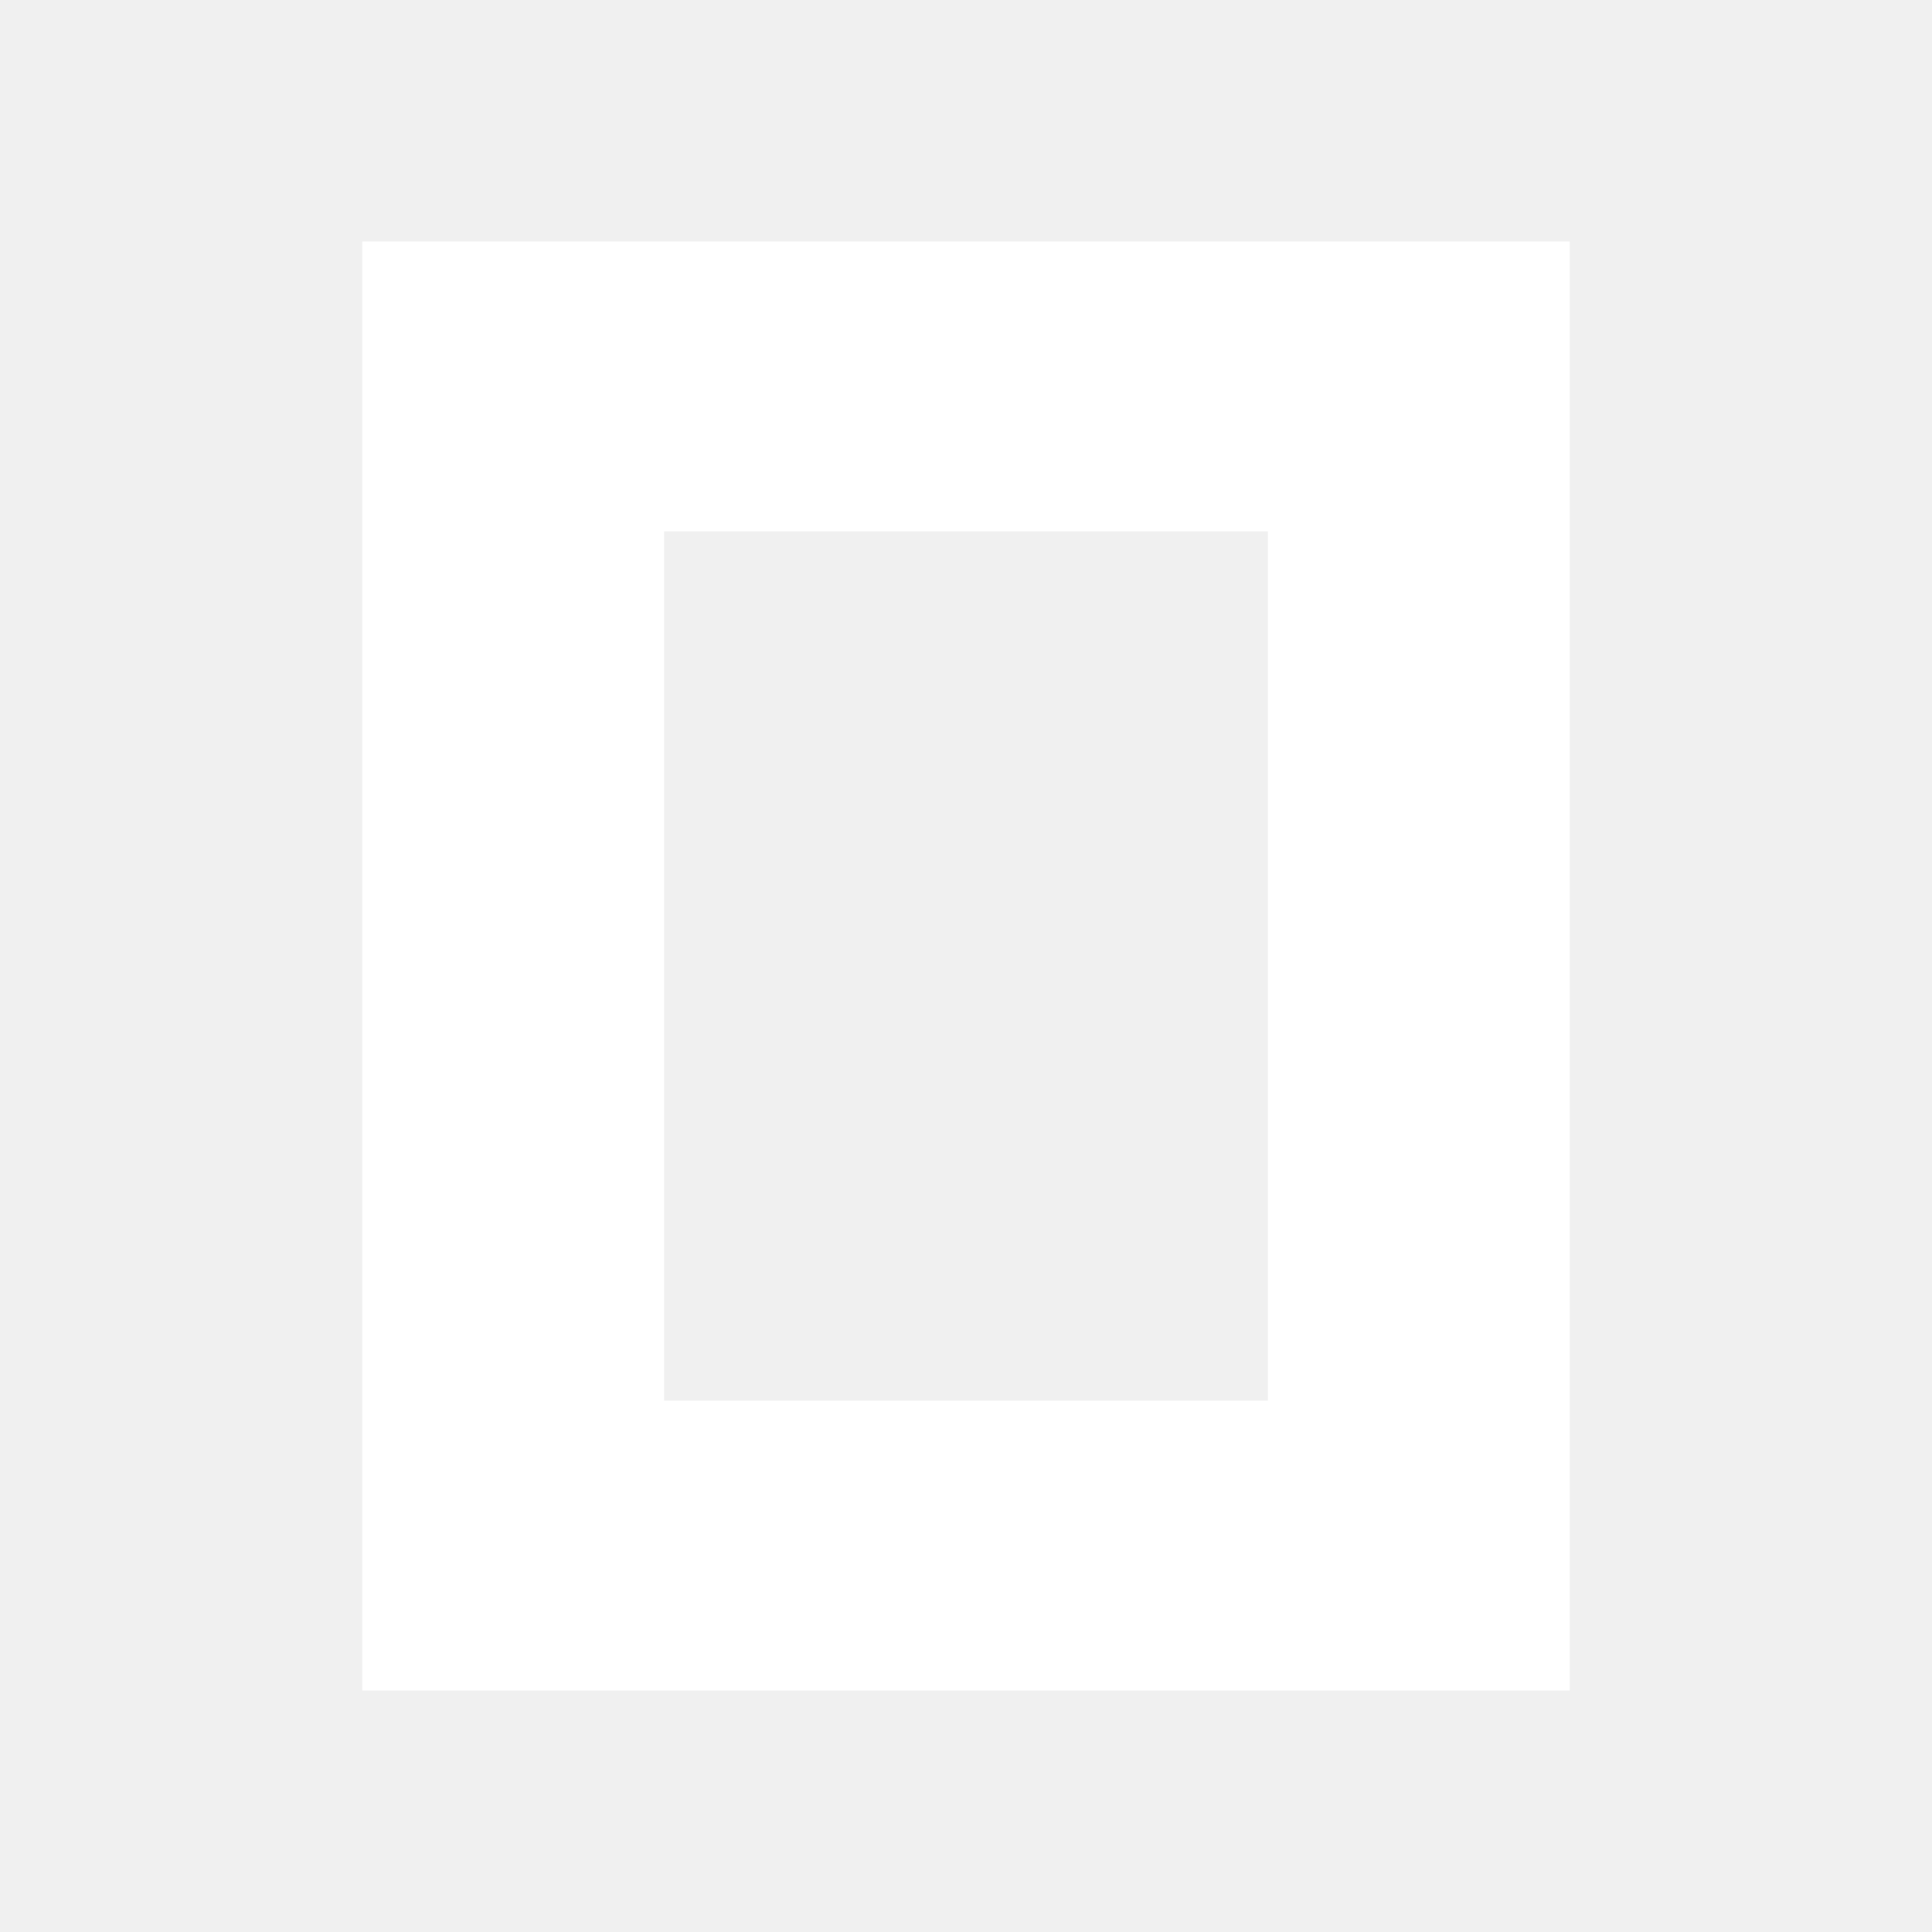
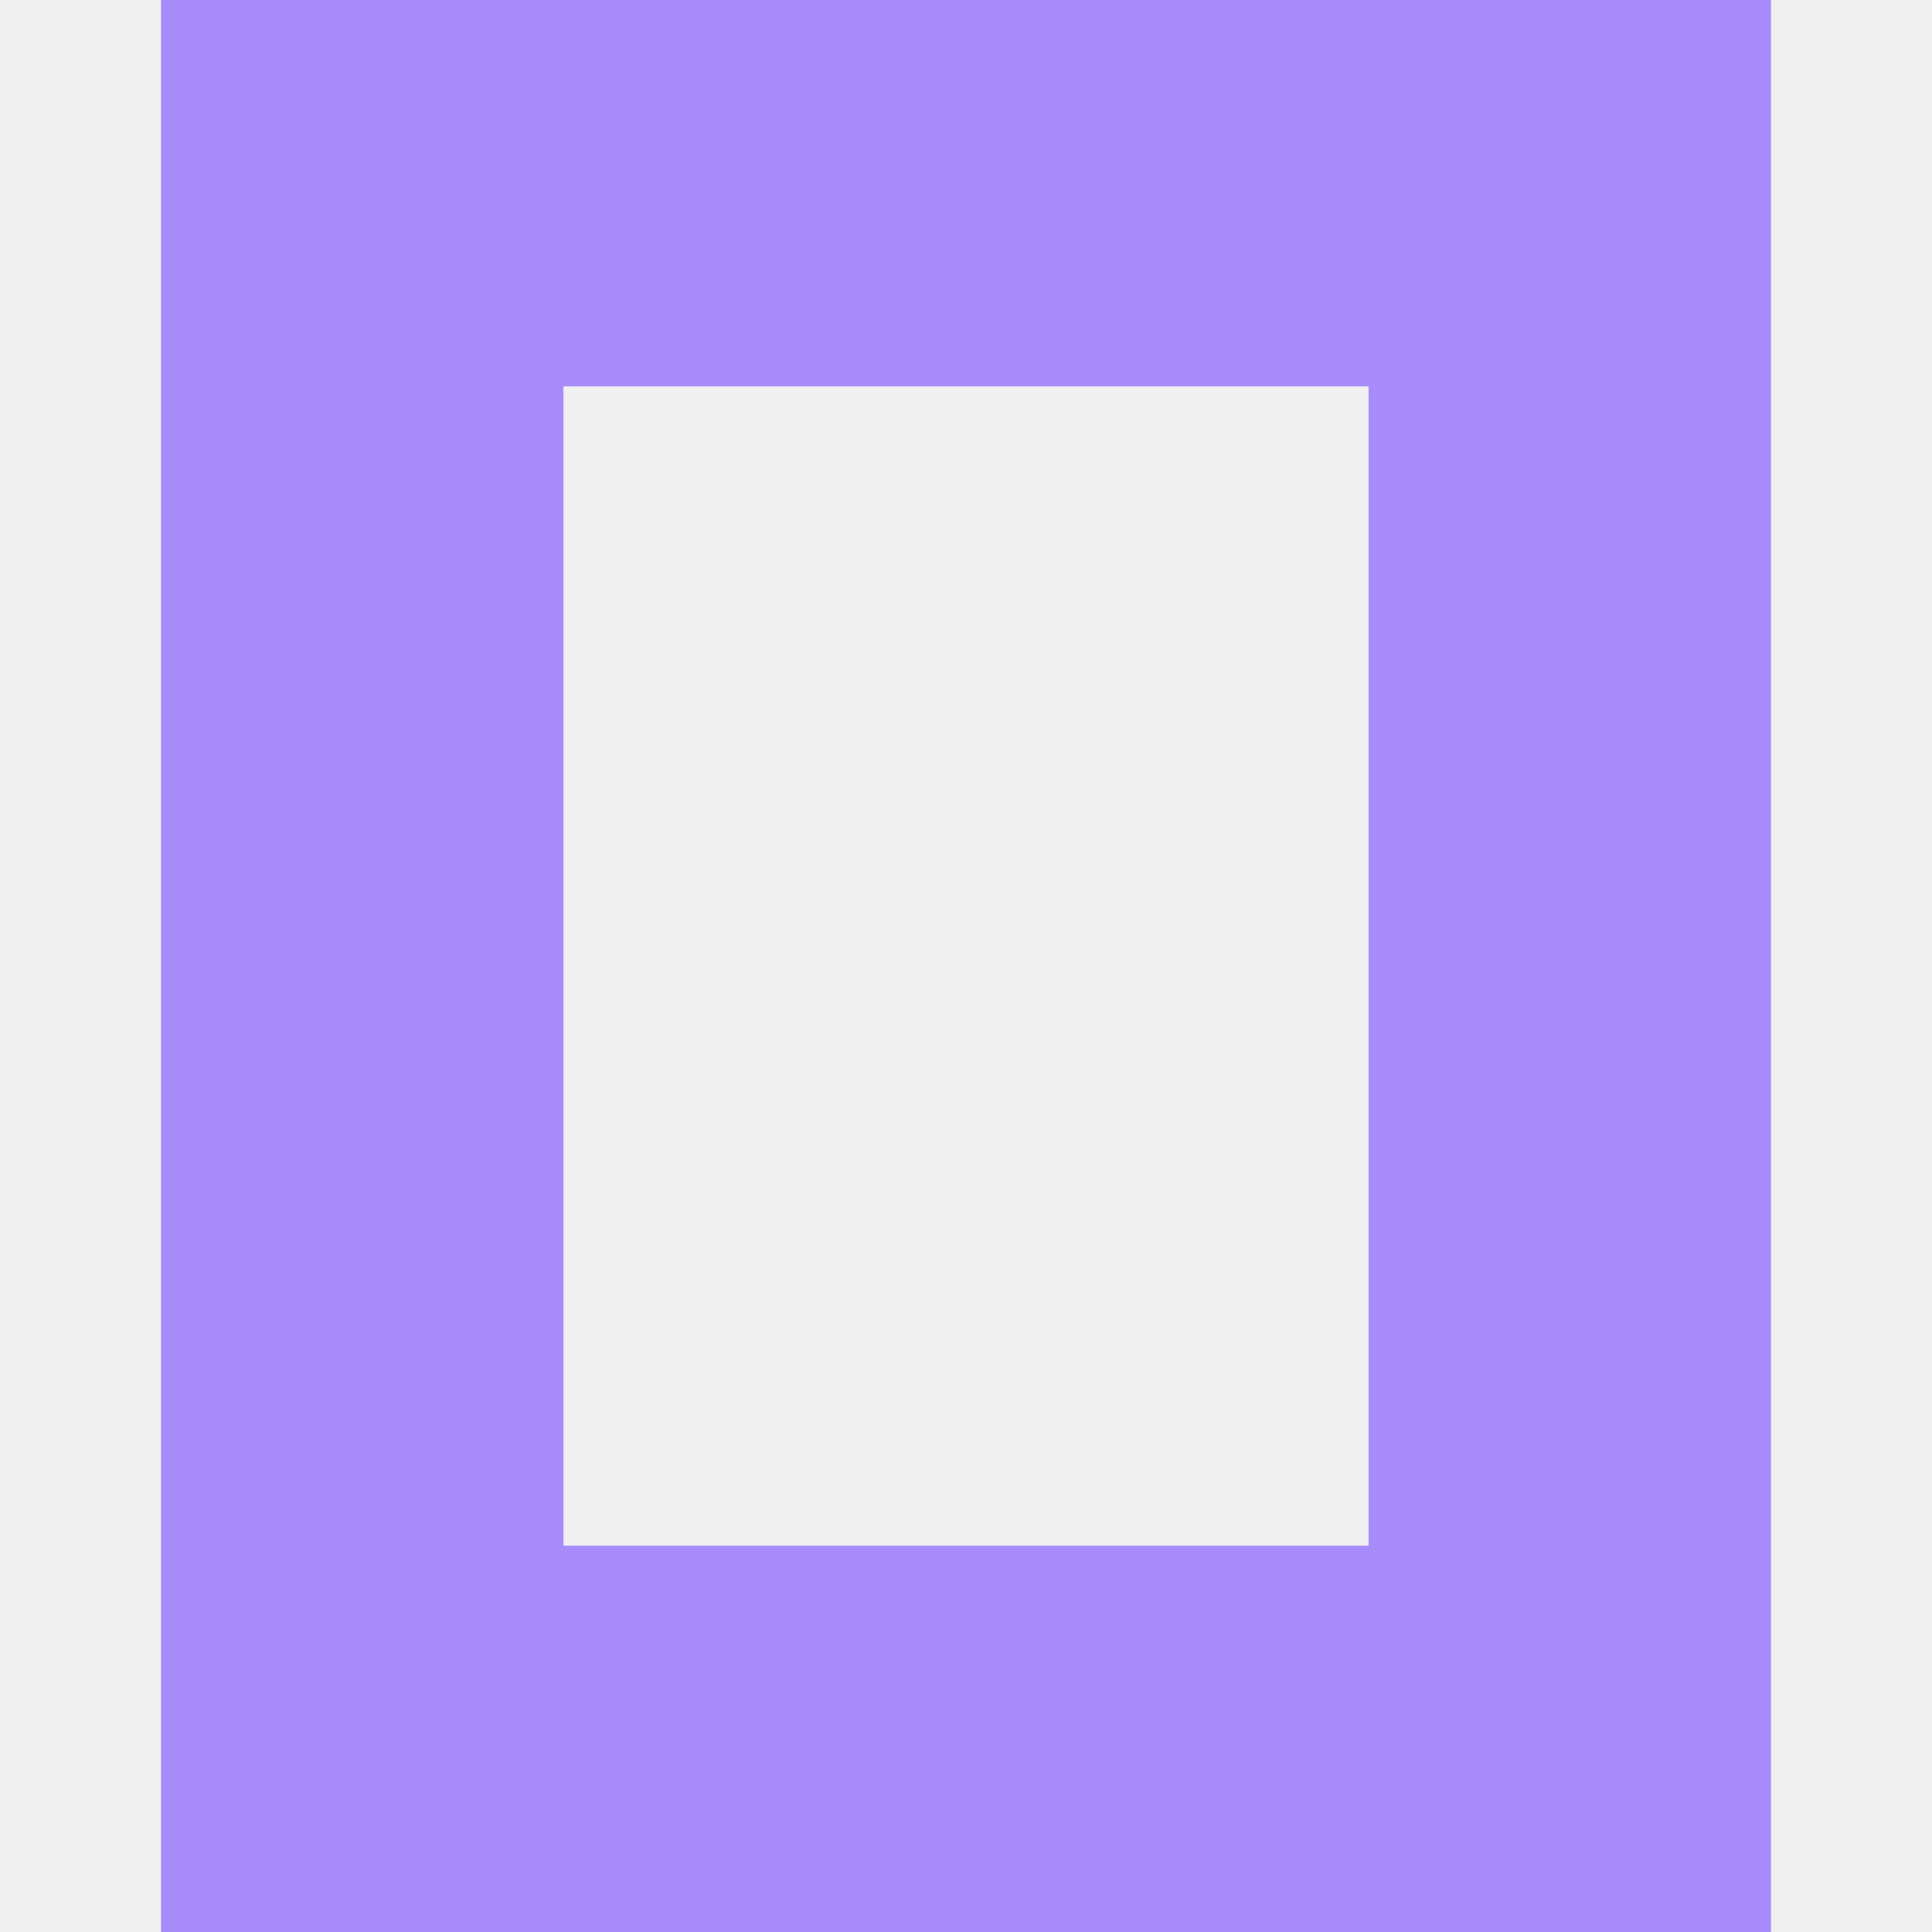
- <svg xmlns="http://www.w3.org/2000/svg" fill="#fff" fill-rule="evenodd" height="1em" viewBox="0 0 16 16" width="1em">
-   <path clip-rule="evenodd" d="M13 14H3V2H13V14ZM10.5 4.4H5.5V11.6H10.5V4.4Z" />
+ <svg xmlns="http://www.w3.org/2000/svg" width="24" height="24" viewBox="0 0 24 24">
+   <path fill="#A78BFA" d="M22 24H2V0h20zM17 4.8H7v14.4h10z" />
</svg>
